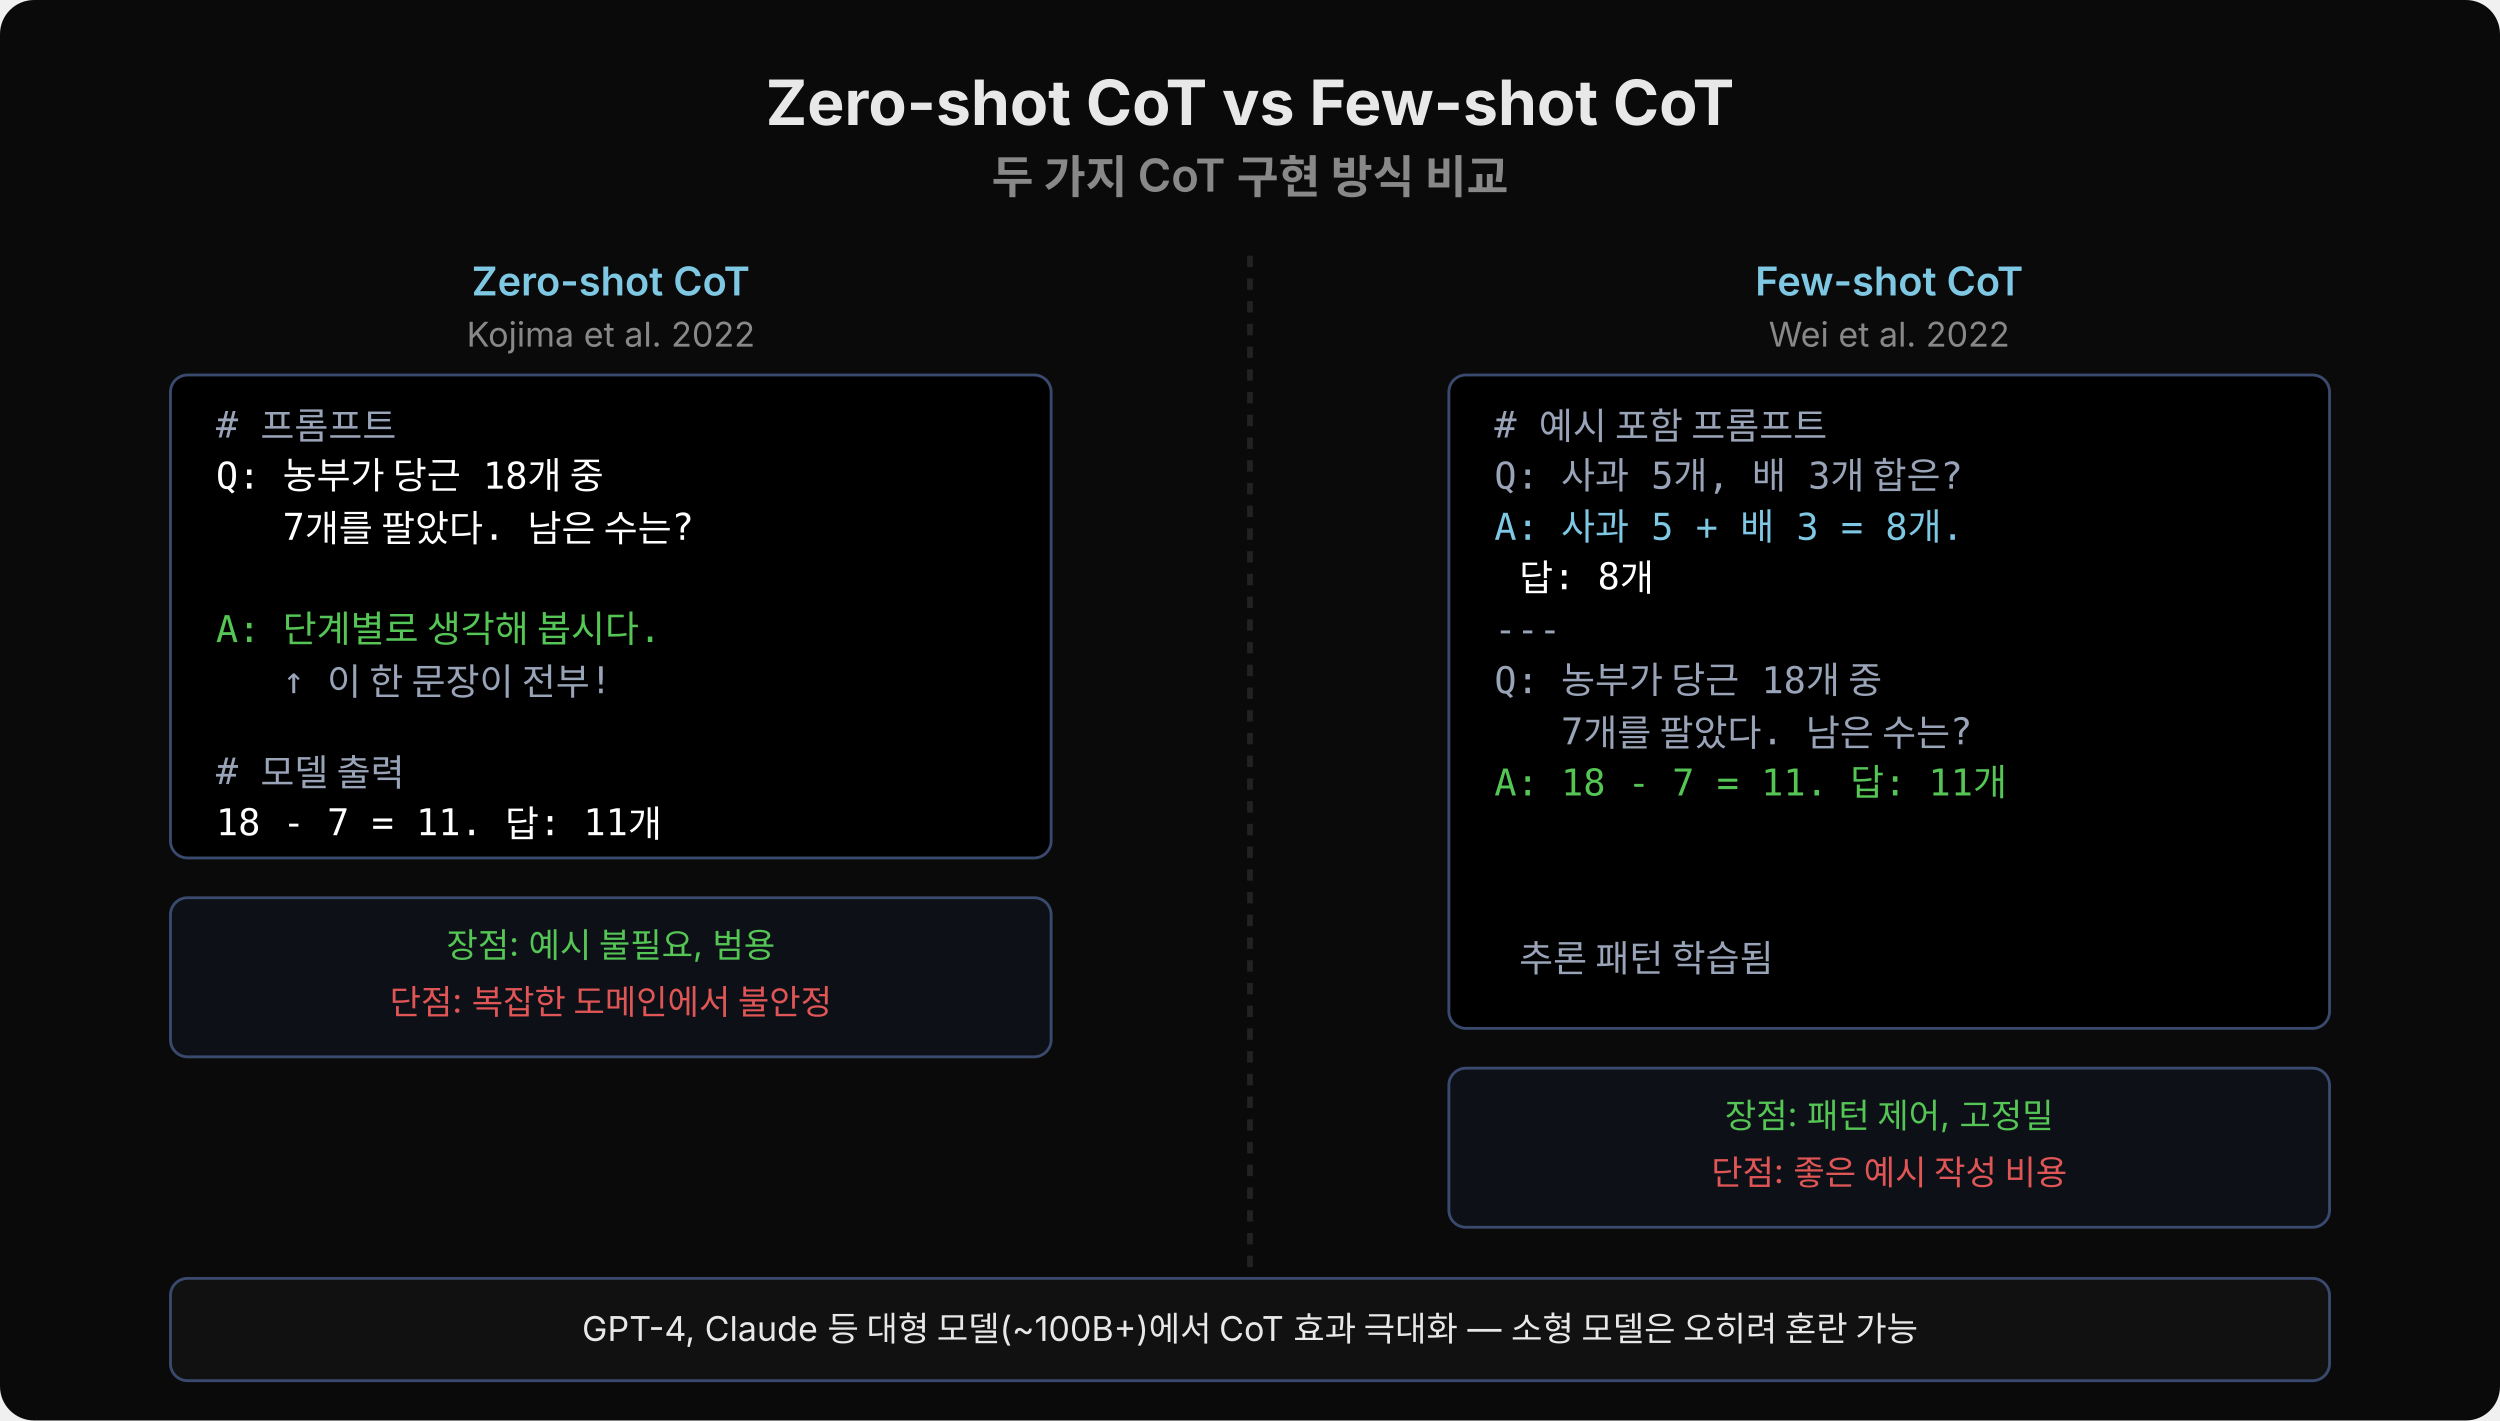
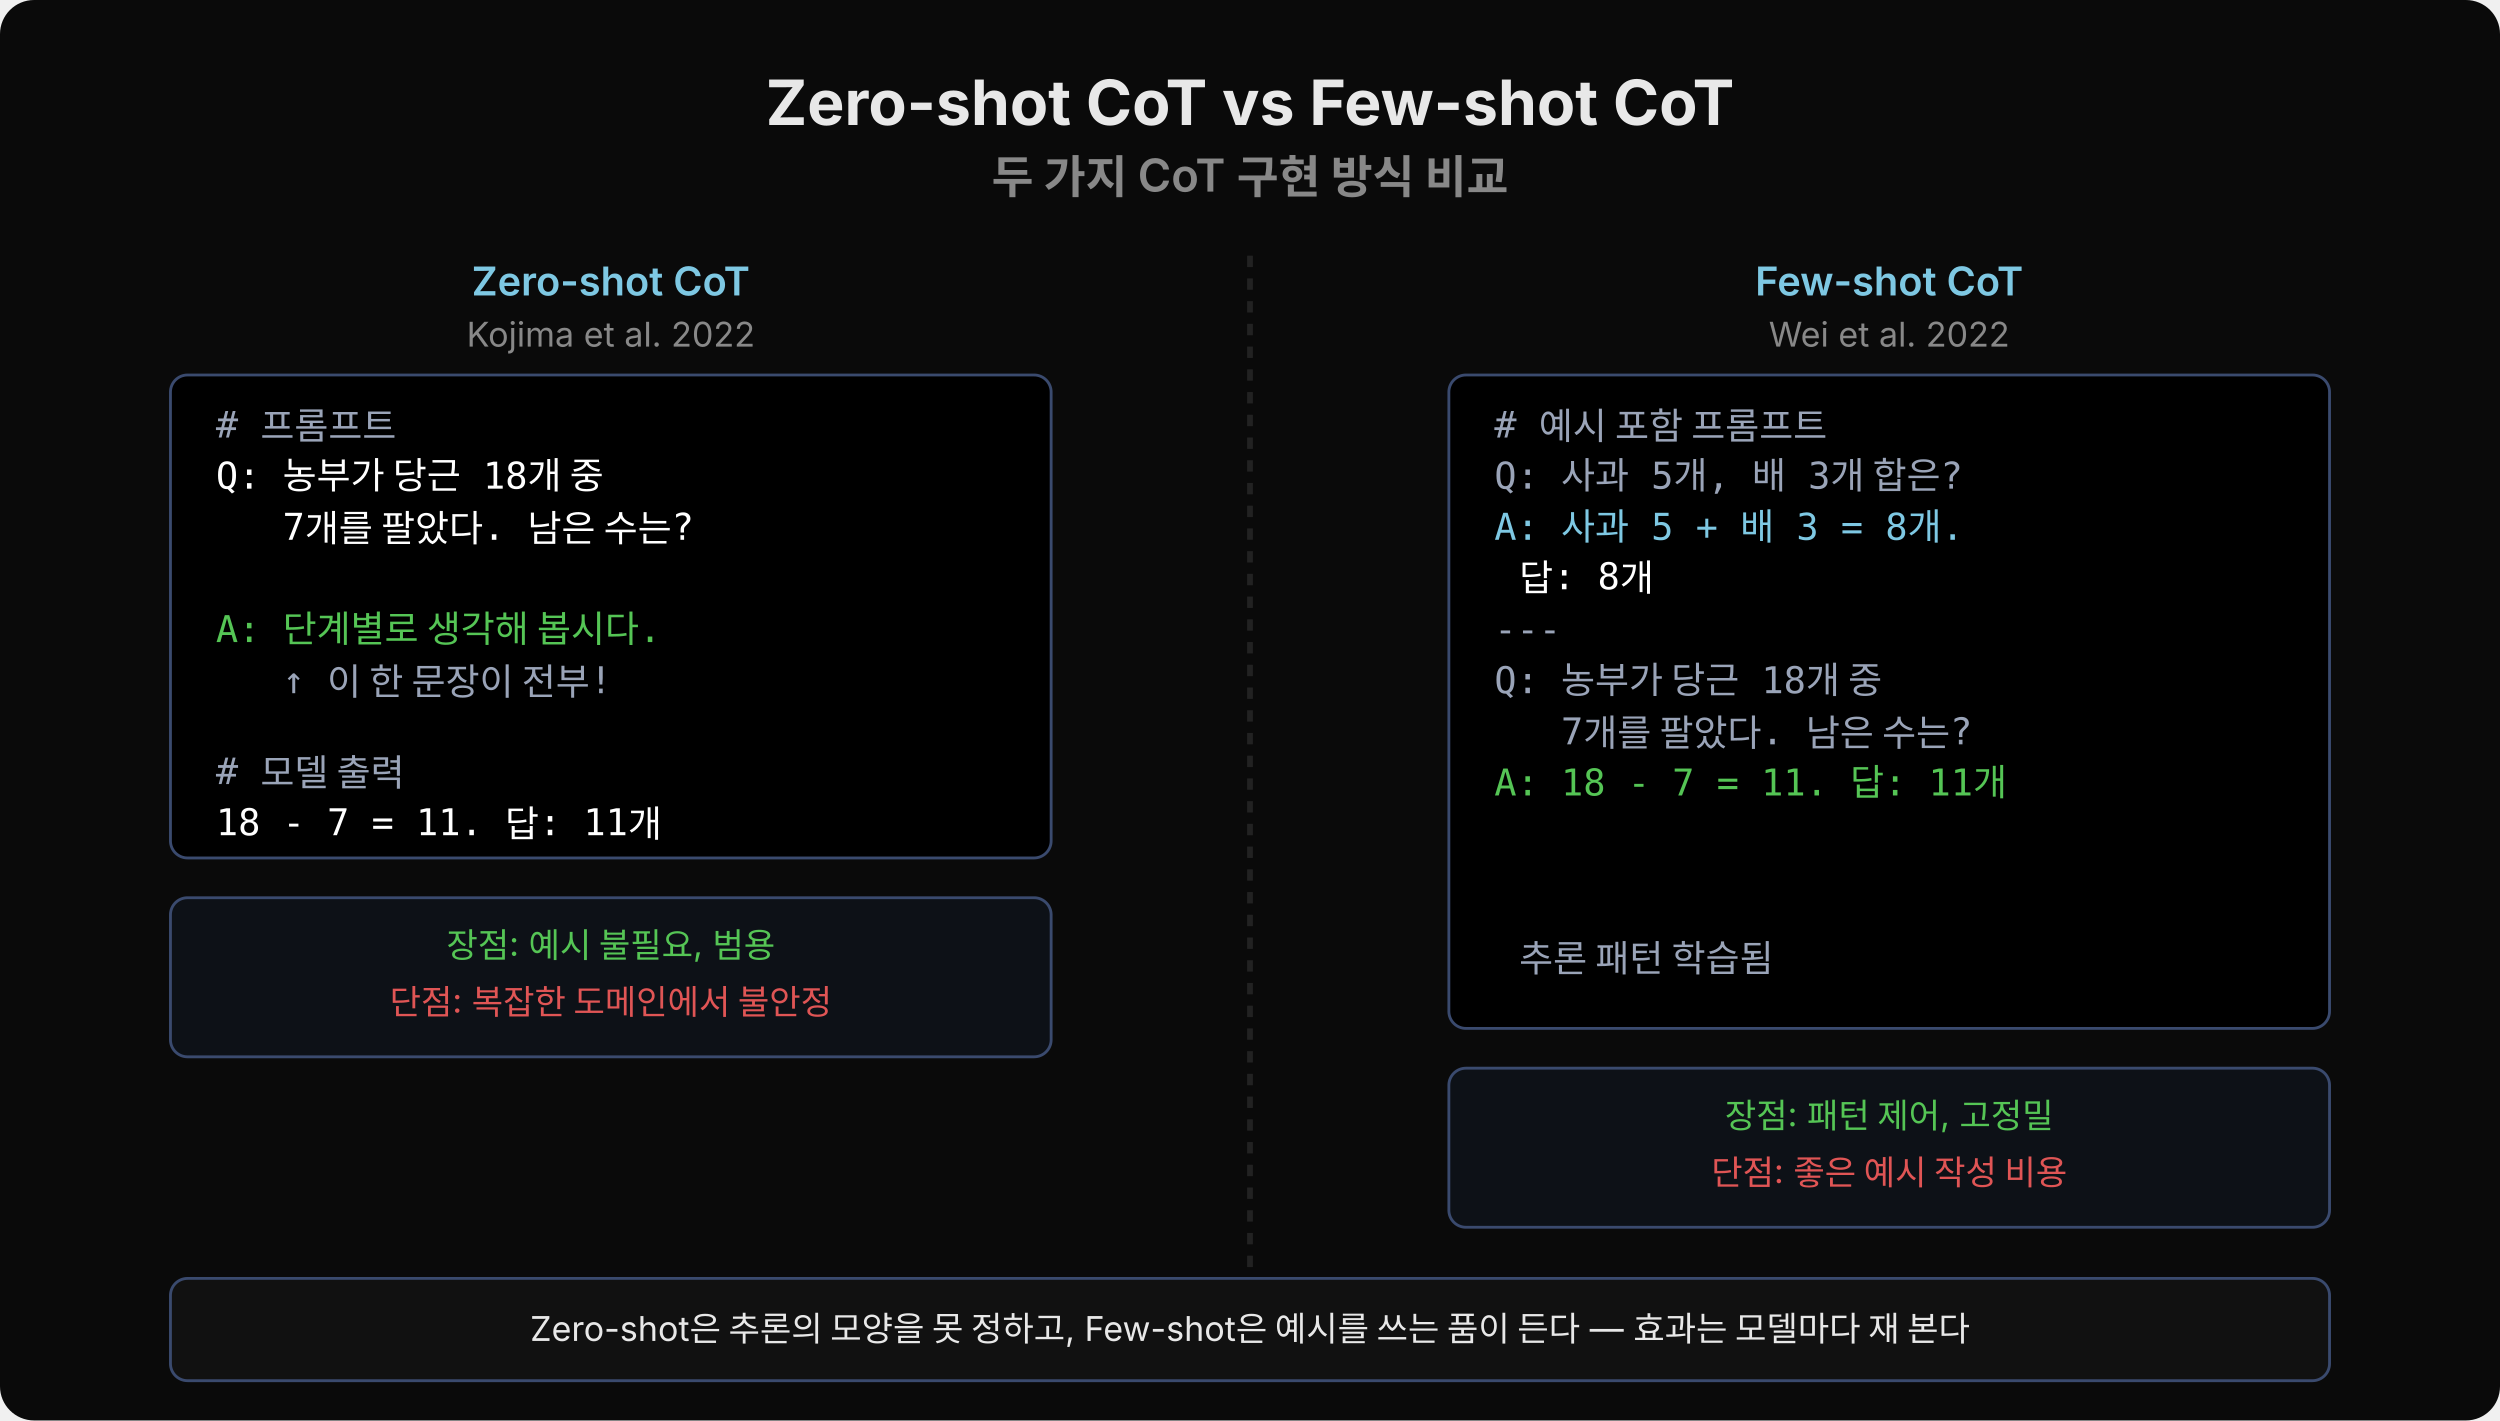
<svg xmlns="http://www.w3.org/2000/svg" viewBox="0 0 880 500" width="880" height="500">
  <rect width="880" height="500" fill="#0a0a0a" rx="12" />
  <text x="440" y="44" text-anchor="middle" font-family="'Wanted Sans Variable','Wanted Sans',-apple-system,sans-serif" font-size="22" font-weight="700" fill="#e8e8e8">Zero-shot CoT vs Few-shot CoT</text>
  <text x="440" y="68" text-anchor="middle" font-family="'Wanted Sans Variable','Wanted Sans',-apple-system,sans-serif" font-size="16" font-weight="600" fill="#888">두 가지 CoT 구현 방식 비교</text>
  <text x="215" y="104" text-anchor="middle" font-family="'Wanted Sans Variable','Wanted Sans',-apple-system,sans-serif" font-size="14" font-weight="600" fill="#7ec8e3">Zero-shot CoT</text>
  <text x="215" y="122" text-anchor="middle" font-family="'Wanted Sans Variable','Wanted Sans',-apple-system,sans-serif" font-size="12" fill="#888">Kojima et al. 2022</text>
  <rect x="60" y="132" width="310" height="170" rx="6" fill="#000000" stroke="#3a4a6e" />
  <text x="76" y="154" xml:space="preserve" font-family="'JetBrains Mono','Menlo','Consolas',monospace" font-size="13" fill="#9aa4b8"># 프롬프트</text>
  <text x="76" y="172" xml:space="preserve" font-family="'JetBrains Mono','Menlo','Consolas',monospace" font-size="13" fill="#ffffff">Q: 농부가 당근 18개 중</text>
  <text x="76" y="190" xml:space="preserve" font-family="'JetBrains Mono','Menlo','Consolas',monospace" font-size="13" fill="#ffffff">   7개를 팔았다. 남은 수는?</text>
  <text x="76" y="208" xml:space="preserve" font-family="'JetBrains Mono','Menlo','Consolas',monospace" font-size="13" fill="#ce9178" />
  <text x="76" y="226" xml:space="preserve" font-family="'JetBrains Mono','Menlo','Consolas',monospace" font-size="13" fill="#55c555">A: 단계별로 생각해 봅시다.</text>
  <text x="76" y="244" xml:space="preserve" font-family="'JetBrains Mono','Menlo','Consolas',monospace" font-size="13" fill="#9aa4b8">   ↑ 이 한 문장이 전부!</text>
  <text x="76" y="276" xml:space="preserve" font-family="'JetBrains Mono','Menlo','Consolas',monospace" font-size="13" fill="#9aa4b8"># 모델 출력</text>
  <text x="76" y="294" xml:space="preserve" font-family="'JetBrains Mono','Menlo','Consolas',monospace" font-size="13" fill="#ffffff">18 - 7 = 11. 답: 11개</text>
  <rect x="60" y="316" width="310" height="56" rx="6" fill="#0d1117" stroke="#3a4a6e" />
  <text x="215" y="337" text-anchor="middle" font-family="'Wanted Sans Variable','Wanted Sans',-apple-system,sans-serif" font-size="12" fill="#55c555">장점: 예시 불필요, 범용</text>
  <text x="215" y="357" text-anchor="middle" font-family="'Wanted Sans Variable','Wanted Sans',-apple-system,sans-serif" font-size="12" fill="#e05555">단점: 복잡한 도메인에서 불안정</text>
  <text x="665" y="104" text-anchor="middle" font-family="'Wanted Sans Variable','Wanted Sans',-apple-system,sans-serif" font-size="14" font-weight="600" fill="#7ec8e3">Few-shot CoT</text>
  <text x="665" y="122" text-anchor="middle" font-family="'Wanted Sans Variable','Wanted Sans',-apple-system,sans-serif" font-size="12" fill="#888">Wei et al. 2022</text>
  <rect x="510" y="132" width="310" height="230" rx="6" fill="#000000" stroke="#3a4a6e" />
  <text x="526" y="154" xml:space="preserve" font-family="'JetBrains Mono','Menlo','Consolas',monospace" font-size="13" fill="#9aa4b8"># 예시 포함 프롬프트</text>
  <text x="526" y="172" xml:space="preserve" font-family="'JetBrains Mono','Menlo','Consolas',monospace" font-size="13" fill="#9aa4b8">Q: 사과 5개, 배 3개 합은?</text>
  <text x="526" y="190" xml:space="preserve" font-family="'JetBrains Mono','Menlo','Consolas',monospace" font-size="13" fill="#7ec8e3">A: 사과 5 + 배 3 = 8개.</text>
  <text x="526" y="208" xml:space="preserve" font-family="'JetBrains Mono','Menlo','Consolas',monospace" font-size="13" fill="#ffffff">   답: 8개</text>
  <text x="526" y="226" xml:space="preserve" font-family="'JetBrains Mono','Menlo','Consolas',monospace" font-size="13" fill="#9aa4b8">---</text>
  <text x="526" y="244" xml:space="preserve" font-family="'JetBrains Mono','Menlo','Consolas',monospace" font-size="13" fill="#9aa4b8">Q: 농부가 당근 18개 중</text>
  <text x="526" y="262" xml:space="preserve" font-family="'JetBrains Mono','Menlo','Consolas',monospace" font-size="13" fill="#9aa4b8">   7개를 팔았다. 남은 수는?</text>
  <text x="526" y="280" xml:space="preserve" font-family="'JetBrains Mono','Menlo','Consolas',monospace" font-size="13" fill="#55c555">A: 18 - 7 = 11. 답: 11개</text>
  <text x="526" y="342" xml:space="preserve" font-family="'JetBrains Mono','Menlo','Consolas',monospace" font-size="13" fill="#9aa4b8">   추론 패턴 학습됨</text>
  <rect x="510" y="376" width="310" height="56" rx="6" fill="#0d1117" stroke="#3a4a6e" />
  <text x="665" y="397" text-anchor="middle" font-family="'Wanted Sans Variable','Wanted Sans',-apple-system,sans-serif" font-size="12" fill="#55c555">장점: 패턴 제어, 고정밀</text>
  <text x="665" y="417" text-anchor="middle" font-family="'Wanted Sans Variable','Wanted Sans',-apple-system,sans-serif" font-size="12" fill="#e05555">단점: 좋은 예시 작성 비용</text>
  <line x1="440" y1="90" x2="440" y2="450" stroke="#222" stroke-width="2" stroke-dasharray="4,4" />
  <rect x="60" y="450" width="760" height="36" rx="6" fill="#111111" stroke="#3a4a6e" />
-   <text x="440" y="472" text-anchor="middle" font-family="'Wanted Sans Variable','Wanted Sans',-apple-system,sans-serif" font-size="12" fill="#e8e8e8">GPT-4, Claude 등 대형 모델(~100B+)에서 CoT 효과 극대화 — 소형 모델은 오히려 혼란 가능</text>
+   <text x="440" y="472" text-anchor="middle" font-family="'Wanted Sans Variable','Wanted Sans',-apple-system,sans-serif" font-size="12" fill="#e8e8e8">Zero-shot은 추론의 모양을 못 정하고, Few-shot은 예시를 쓰는 품이 든다 — 효과는 모델마다 재 본다</text>
</svg>
